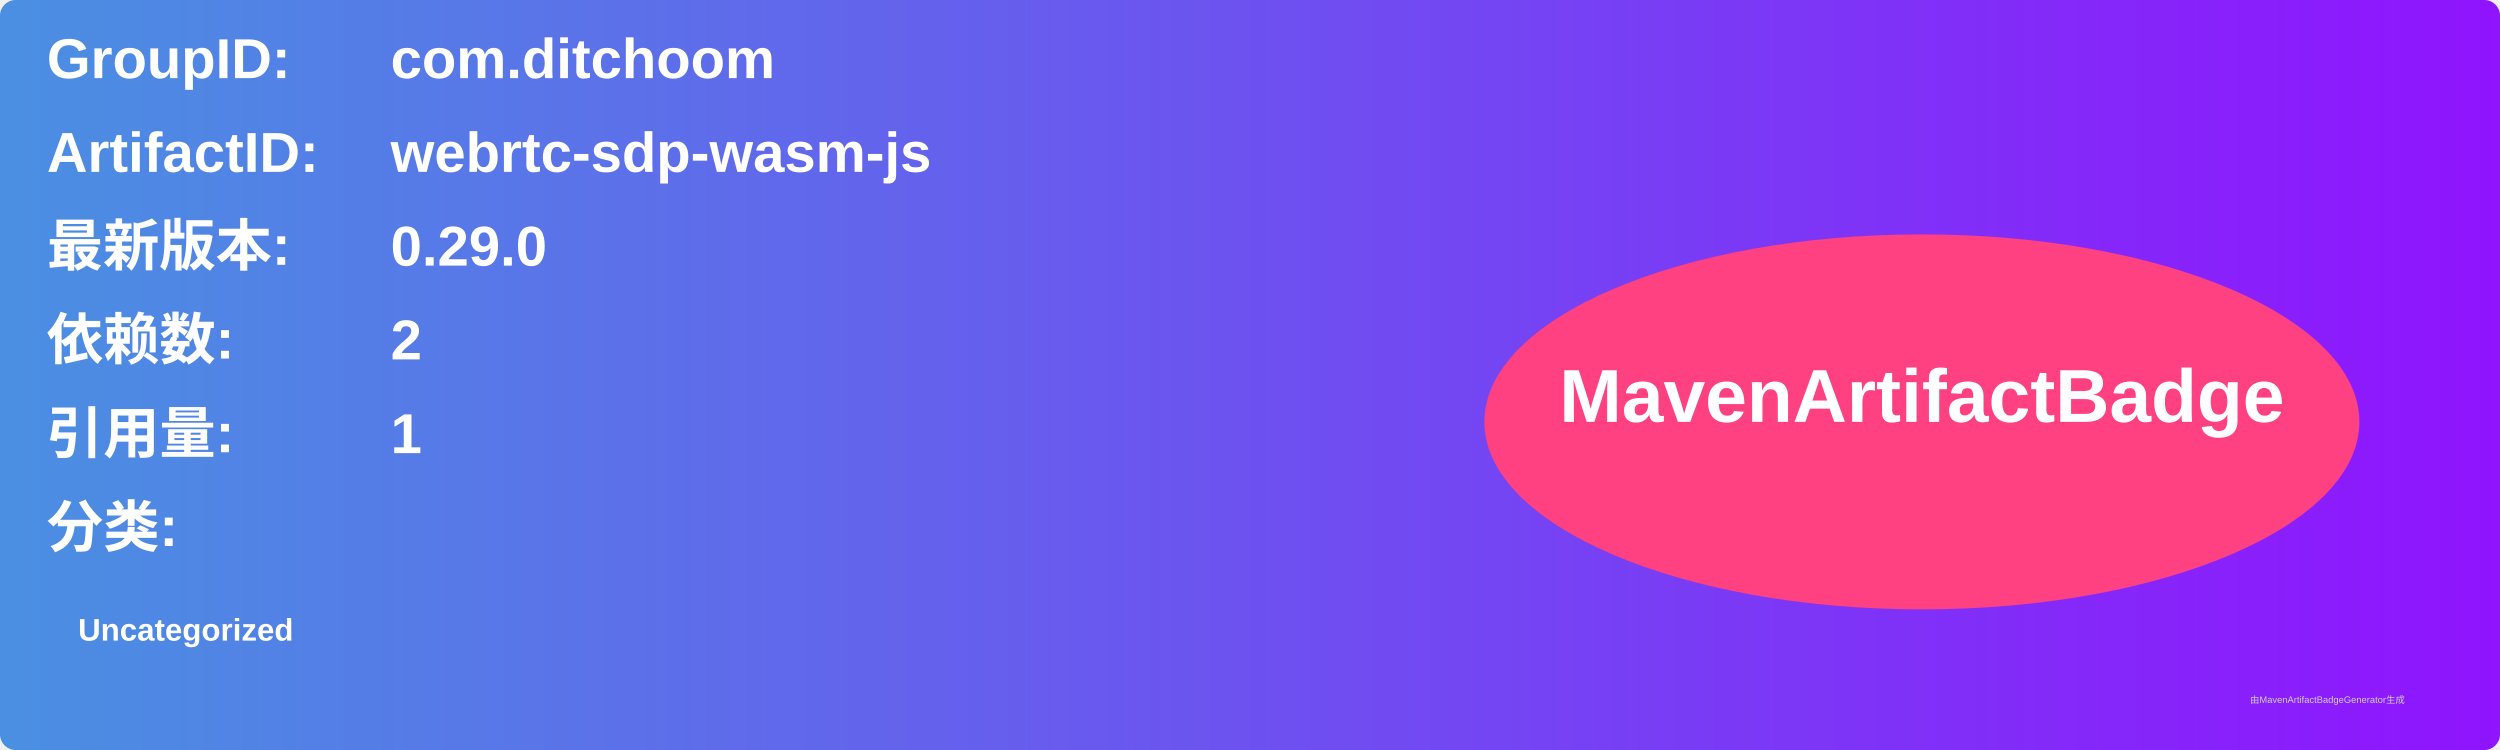
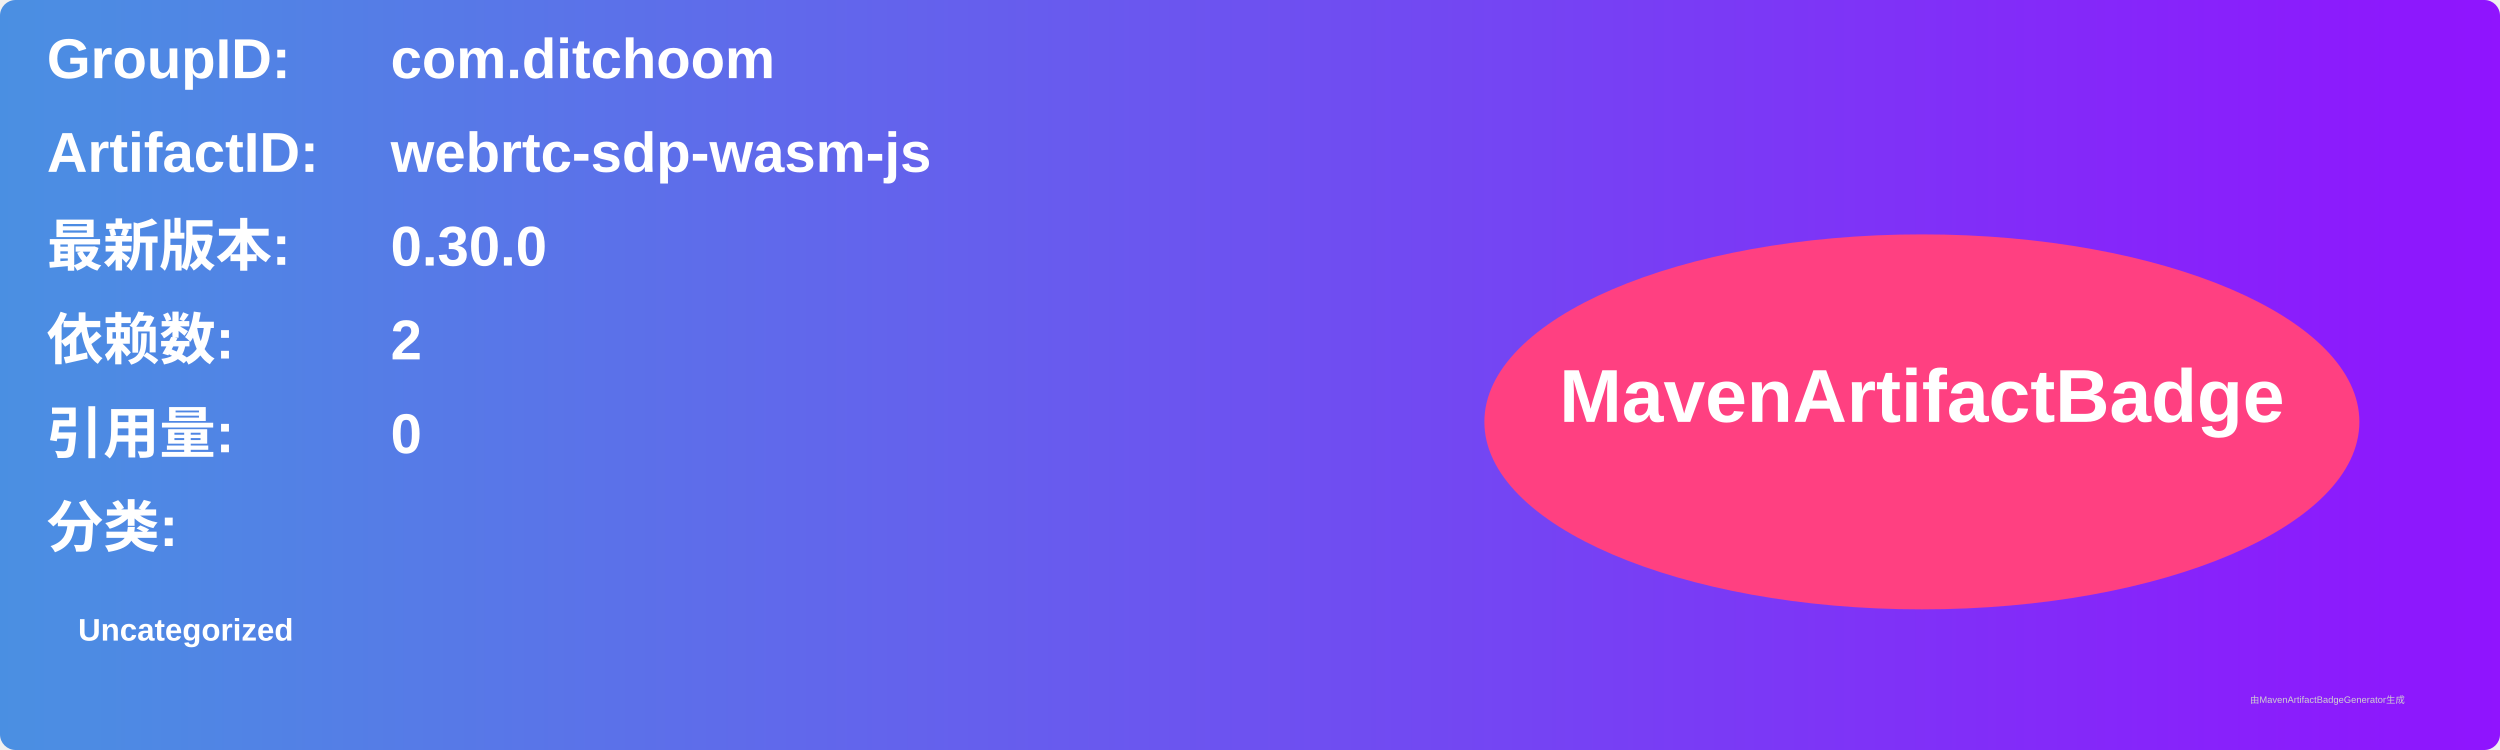
<svg xmlns="http://www.w3.org/2000/svg" width="800" height="240" viewBox="0 0 800 240">
  <linearGradient id="grad" x1="0%" y1="0%" x2="100%" y2="0%">
    <stop offset="0%" stop-color="#4a90e2" />
    <stop offset="100%" stop-color="#9013fe" />
  </linearGradient>
  <rect width="100%" height="100%" rx="5" ry="5" fill="url(#grad)" />
  <g transform="translate(15, 15)">
    <text x="0" y="10" font-family="Arial" font-size="18" fill="white" font-weight="bold" width="260">GroupID:</text>
    <text x="110" y="10" font-family="Arial" font-size="18" fill="white" font-weight="bold" width="460">com.ditchoom</text>
    <text x="0" y="40" font-family="Arial" font-size="18" fill="white" font-weight="bold" width="260">ArtifactID:</text>
    <text x="110" y="40" font-family="Arial" font-size="18" fill="white" font-weight="bold" width="460">webrtc-sdp-wasm-js</text>
    <text x="0" y="70" font-family="Arial" font-size="18" fill="white" font-weight="bold">最新版本:</text>
    <text x="110" y="70" font-family="Arial" font-size="18" fill="white" font-weight="bold">
-       <tspan font-weight="bold">0.29.0</tspan>
+       <tspan font-weight="bold">0.30.0</tspan>
    </text>
    <text x="0" y="100" font-family="Arial" font-size="18" fill="white" font-weight="bold">依赖数: </text>
    <text x="110" y="100" font-family="Arial" font-size="18" fill="white">
      <tspan font-weight="bold">2</tspan>
    </text>
    <text x="0" y="130" font-family="Arial" font-size="18" fill="white" font-weight="bold">引用量: </text>
    <text x="110" y="130" font-family="Arial" font-size="18" fill="white">
-       <tspan font-weight="bold">1</tspan>
+       <tspan font-weight="bold">0</tspan>
    </text>
    <text x="0" y="160" font-family="Arial" font-size="18" fill="white" font-weight="bold">分类:</text>
    <text x="10" y="190" font-family="Arial" font-size="10" fill="white">
      <tspan font-weight="bold">Uncategorized</tspan>
    </text>
    <ellipse cx="600" cy="120" rx="140" ry="60" fill="#ff4081" />
    <text x="600" y="120" text-anchor="middle" font-family="Arial" font-size="24" fill="white" font-weight="bold">MavenArtifactBadge</text>
  </g>
  <text x="720" y="225" font-family="Arial" font-size="3" fill="#d0d0d0">由MavenArtifactBadgeGenerator生成</text>
</svg>
